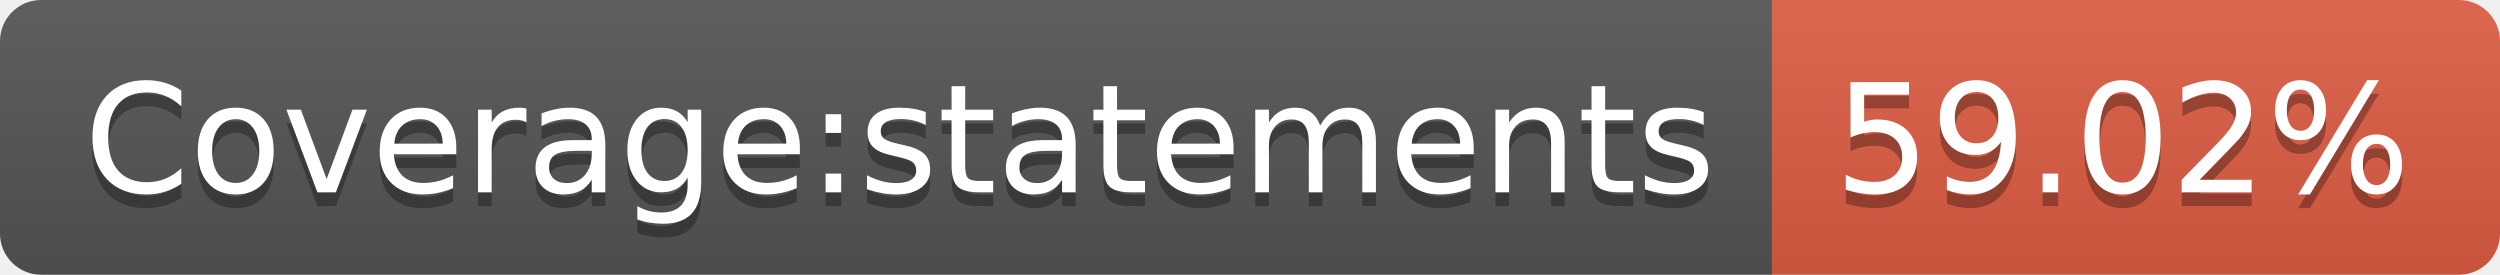
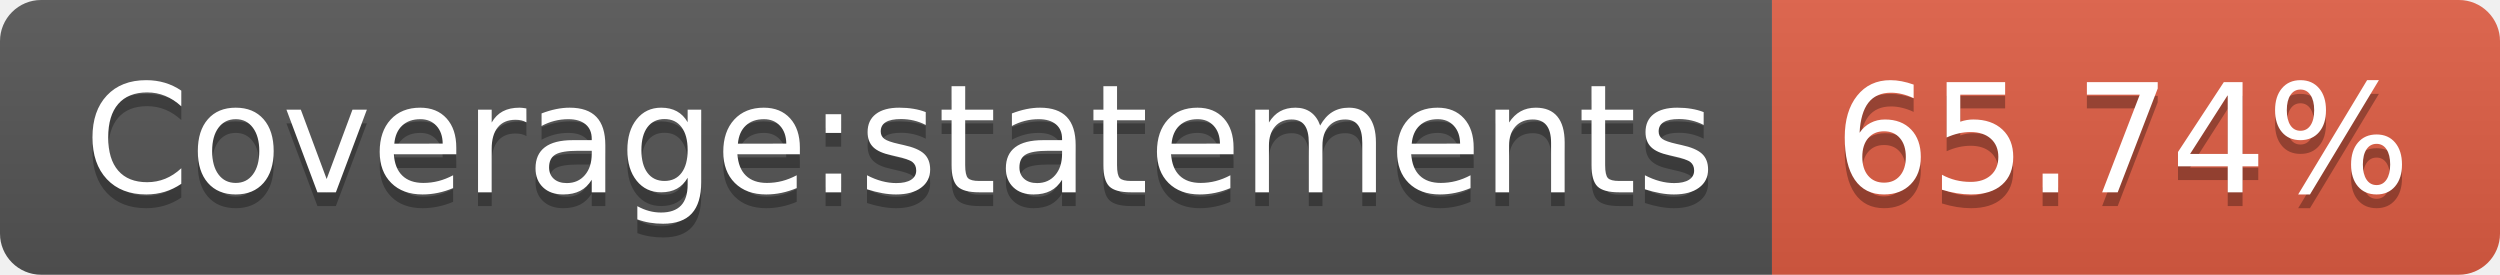
- <svg xmlns="http://www.w3.org/2000/svg" width="182" height="20" role="img" aria-label="Coverage:statements: 59.02%">
+ <svg xmlns="http://www.w3.org/2000/svg" width="182" height="20" role="img" aria-label="Coverage:statements: 65.74%">
  <linearGradient id="s" x2="0" y2="100%">
    <stop offset="0" stop-color="#bbb" stop-opacity=".1" />
    <stop offset="1" stop-opacity=".1" />
  </linearGradient>
  <clipPath id="r">
    <rect width="182" height="20" rx="3" fill="#fff" />
  </clipPath>
  <g clip-path="url(#r)">
    <rect width="129" height="20" fill="#555" />
    <rect x="129" width="53" height="20" fill="#e05d44" />
    <rect width="182" height="20" fill="url(#s)" />
  </g>
  <g fill="#fff" text-anchor="middle" font-family="Verdana,Geneva,DejaVu Sans,sans-serif" text-rendering="geometricPrecision" font-size="110">
    <text aria-hidden="true" x="655" y="150" fill="#010101" fill-opacity=".3" transform="scale(.1)" textLength="1190">Coverage:statements</text>
    <text x="655" y="140" transform="scale(.1)" fill="#fff" textLength="1190">Coverage:statements</text>
-     <text aria-hidden="true" x="1545" y="150" fill="#010101" fill-opacity=".3" transform="scale(.1)" textLength="430">59.02%</text>
-     <text x="1545" y="140" transform="scale(.1)" fill="#fff" textLength="430">59.02%</text>
+     <text aria-hidden="true" x="1545" y="150" fill="#010101" fill-opacity=".3" transform="scale(.1)" textLength="430">65.74%</text>
+     <text x="1545" y="140" transform="scale(.1)" fill="#fff" textLength="430">65.74%</text>
  </g>
</svg>
